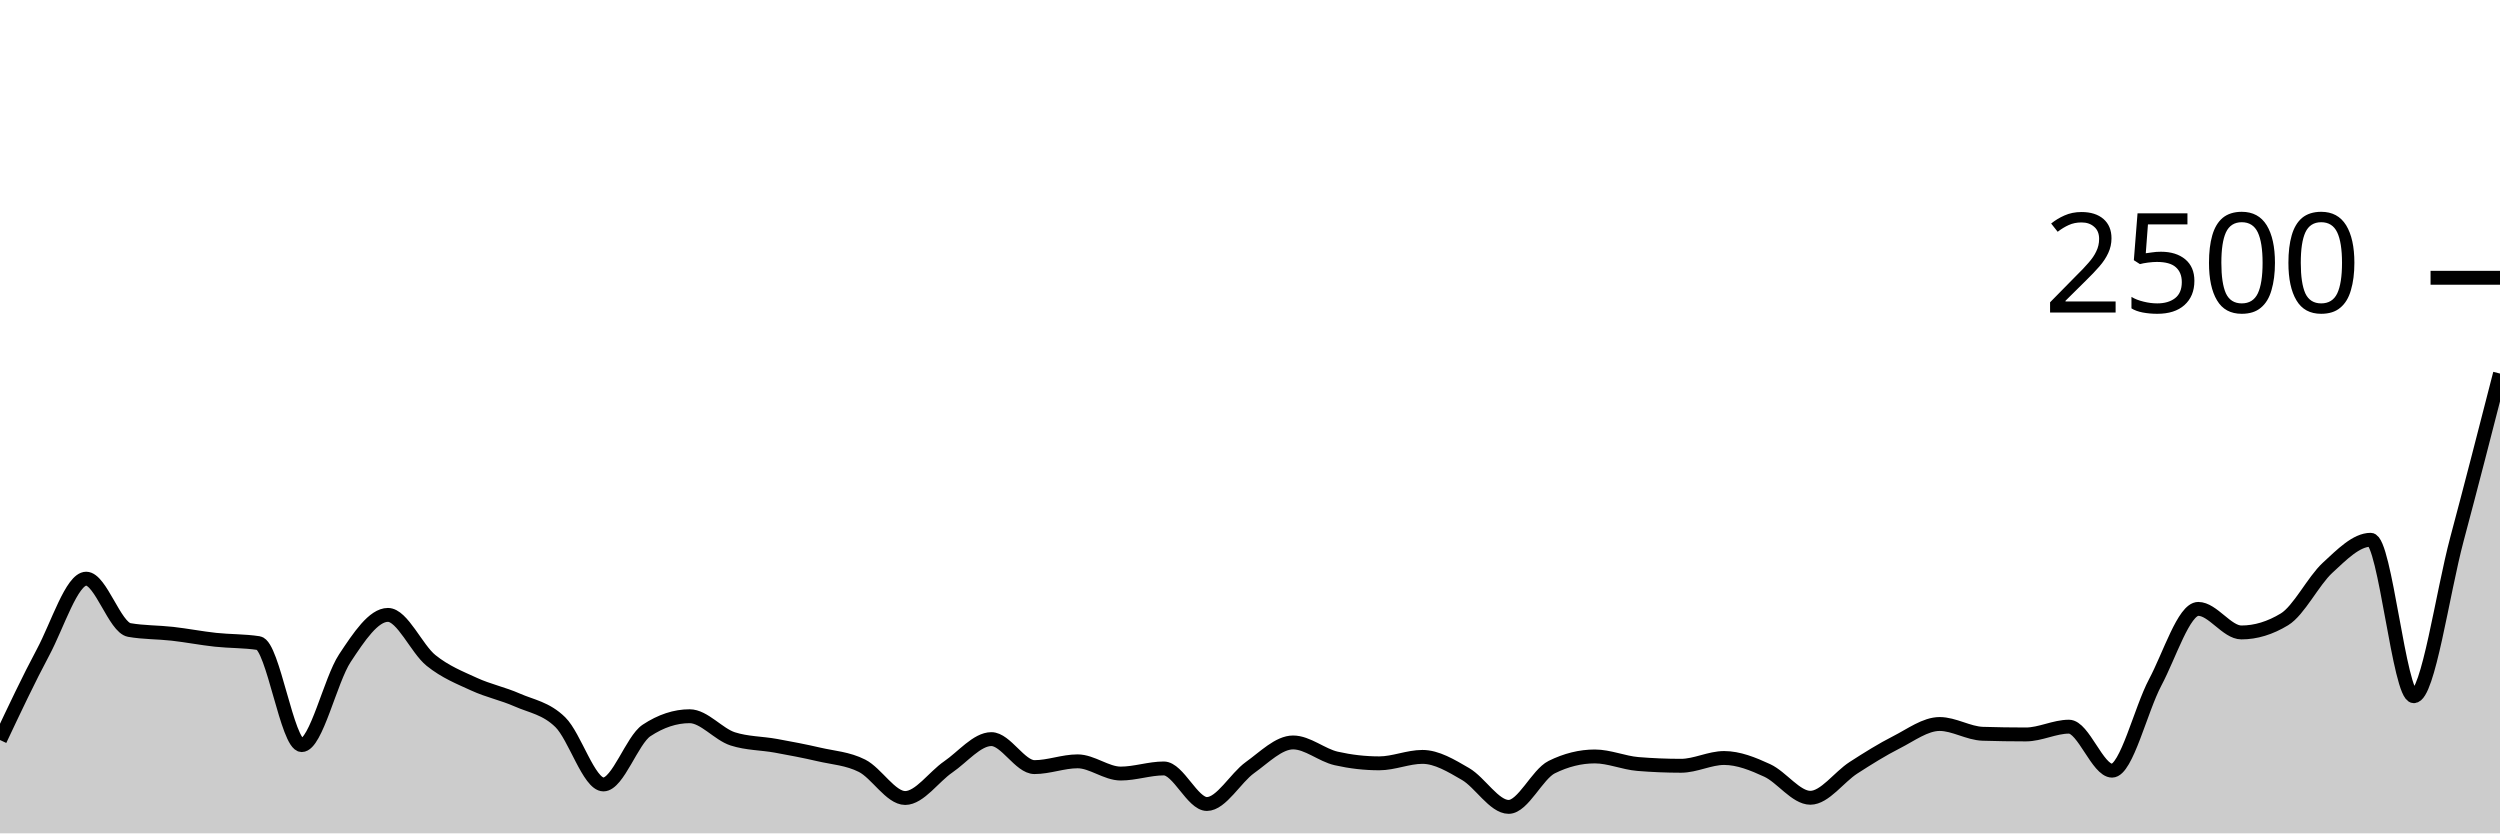
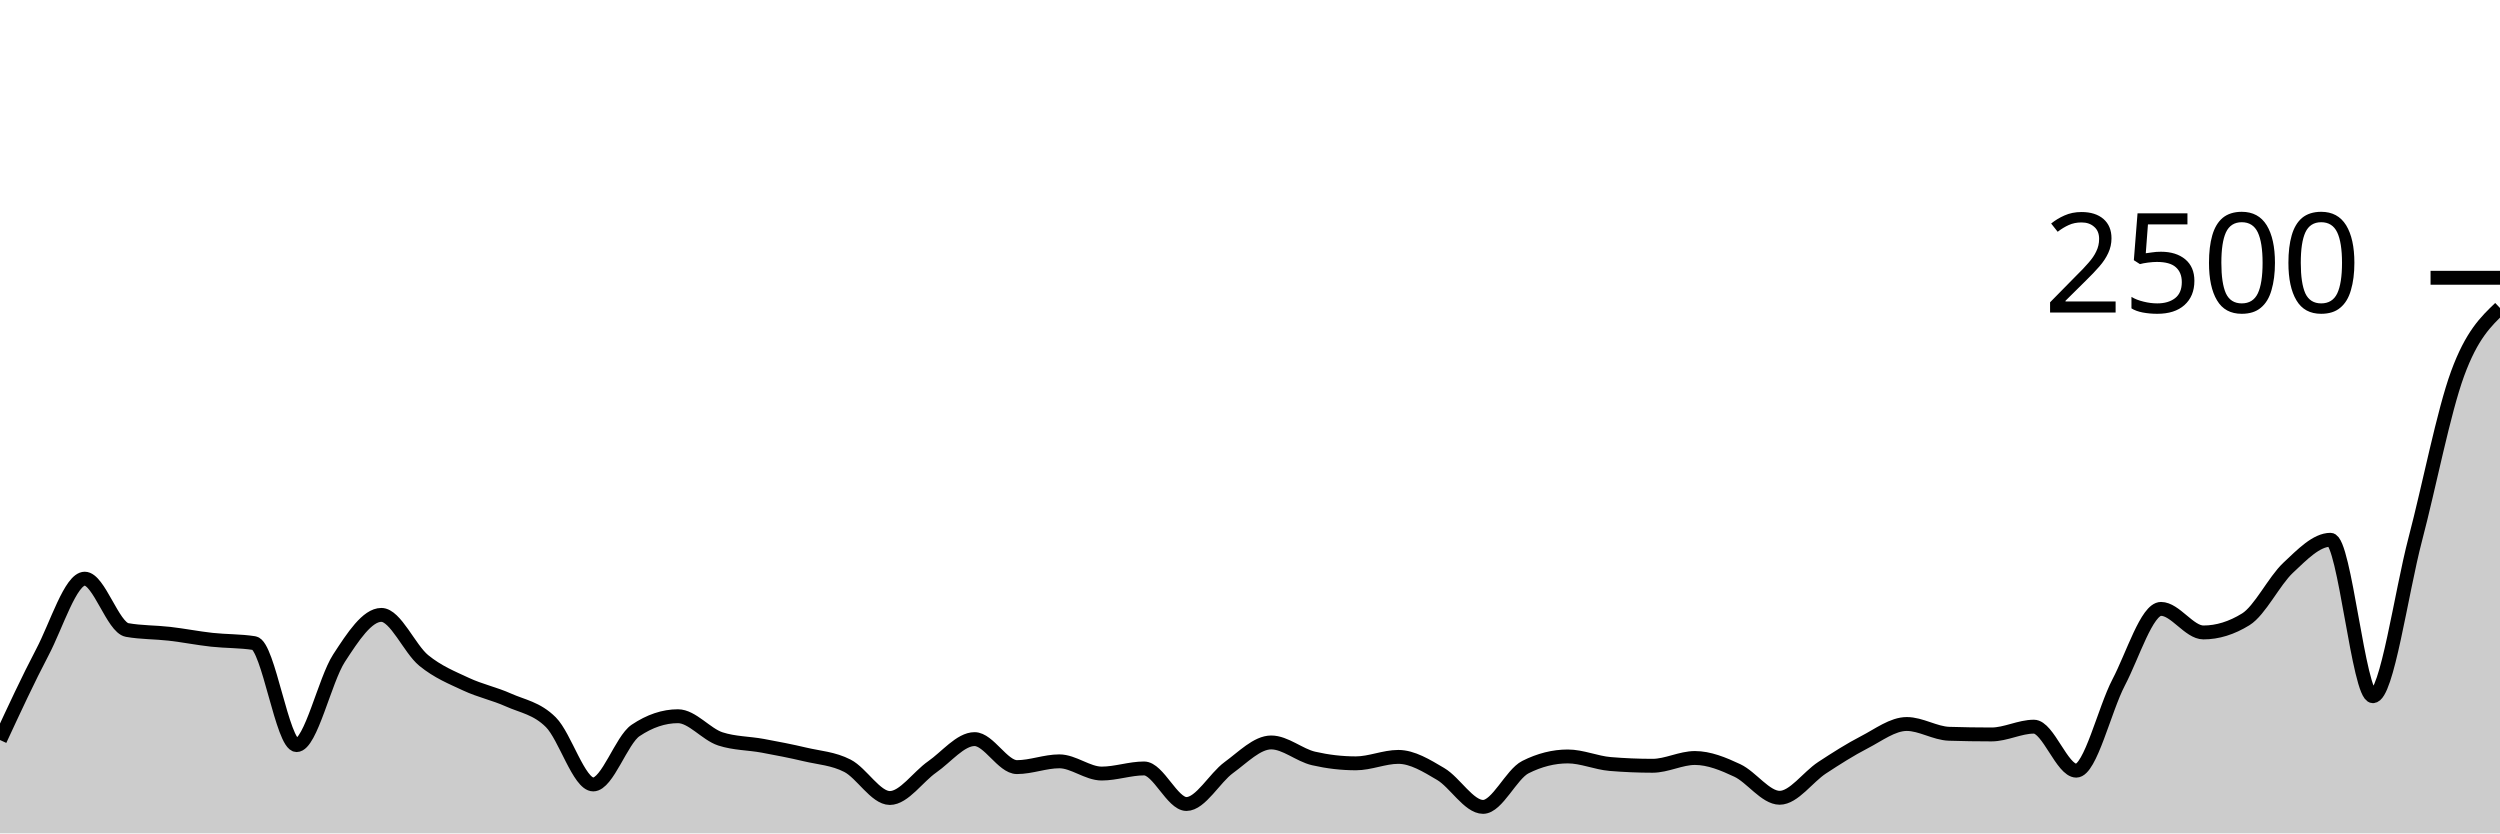
<svg xmlns="http://www.w3.org/2000/svg" viewBox="0 0 180 60">
  <g transform="translate(0,20)">
-     <path class="area" fill="rgba(0, 0, 0, 0.2)" d="M0,33.28C1.034,31.088,2.069,28.896,3.103,26.96C4.138,25.024,5.172,21.664,6.207,21.664C7.241,21.664,8.276,25.179,9.31,25.36C10.345,25.541,11.379,25.515,12.414,25.632C13.448,25.749,14.483,25.952,15.517,26.064C16.552,26.176,17.586,26.144,18.621,26.304C19.655,26.464,20.69,33.648,21.724,33.648C22.759,33.648,23.793,28.955,24.828,27.392C25.862,25.829,26.897,24.272,27.931,24.272C28.966,24.272,30,26.72,31.034,27.552C32.069,28.384,33.103,28.789,34.138,29.264C35.172,29.739,36.207,29.944,37.241,30.4C38.276,30.856,39.31,30.987,40.345,32C41.379,33.013,42.414,36.48,43.448,36.48C44.483,36.48,45.517,33.275,46.552,32.592C47.586,31.909,48.621,31.568,49.655,31.568C50.69,31.568,51.724,32.869,52.759,33.2C53.793,33.531,54.828,33.509,55.862,33.696C56.897,33.883,57.931,34.08,58.966,34.32C60,34.56,61.034,34.613,62.069,35.136C63.103,35.659,64.138,37.456,65.172,37.456C66.207,37.456,67.241,35.923,68.276,35.216C69.31,34.509,70.345,33.216,71.379,33.216C72.414,33.216,73.448,35.232,74.483,35.232C75.517,35.232,76.552,34.816,77.586,34.816C78.621,34.816,79.655,35.696,80.69,35.696C81.724,35.696,82.759,35.328,83.793,35.328C84.828,35.328,85.862,37.888,86.897,37.888C87.931,37.888,88.966,36.003,90,35.264C91.034,34.525,92.069,33.456,93.103,33.456C94.138,33.456,95.172,34.373,96.207,34.608C97.241,34.843,98.276,34.96,99.31,34.96C100.345,34.96,101.379,34.496,102.414,34.496C103.448,34.496,104.483,35.128,105.517,35.728C106.552,36.328,107.586,38.096,108.621,38.096C109.655,38.096,110.69,35.744,111.724,35.232C112.759,34.72,113.793,34.464,114.828,34.464C115.862,34.464,116.897,34.923,117.931,35.008C118.966,35.093,120,35.136,121.034,35.136C122.069,35.136,123.103,34.576,124.138,34.576C125.172,34.576,126.207,34.995,127.241,35.472C128.276,35.949,129.31,37.44,130.345,37.44C131.379,37.44,132.414,35.947,133.448,35.28C134.483,34.613,135.517,33.965,136.552,33.44C137.586,32.915,138.621,32.128,139.655,32.128C140.69,32.128,141.724,32.8,142.759,32.832C143.793,32.864,144.828,32.88,145.862,32.88C146.897,32.88,147.931,32.32,148.966,32.32C150,32.32,151.034,35.488,152.069,35.488C153.103,35.488,154.138,31.077,155.172,29.136C156.207,27.195,157.241,23.84,158.276,23.84C159.31,23.84,160.345,25.536,161.379,25.536C162.414,25.536,163.448,25.221,164.483,24.592C165.517,23.963,166.552,21.835,167.586,20.88C168.621,19.925,169.655,18.864,170.69,18.864C171.724,18.864,172.759,30.128,173.793,30.128C174.828,30.128,175.862,22.704,176.897,18.832C177.931,14.96,178.966,10.928,180,6.896L180,40C178.966,40,177.931,40,176.897,40C175.862,40,174.828,40,173.793,40C172.759,40,171.724,40,170.69,40C169.655,40,168.621,40,167.586,40C166.552,40,165.517,40,164.483,40C163.448,40,162.414,40,161.379,40C160.345,40,159.31,40,158.276,40C157.241,40,156.207,40,155.172,40C154.138,40,153.103,40,152.069,40C151.034,40,150,40,148.966,40C147.931,40,146.897,40,145.862,40C144.828,40,143.793,40,142.759,40C141.724,40,140.69,40,139.655,40C138.621,40,137.586,40,136.552,40C135.517,40,134.483,40,133.448,40C132.414,40,131.379,40,130.345,40C129.31,40,128.276,40,127.241,40C126.207,40,125.172,40,124.138,40C123.103,40,122.069,40,121.034,40C120,40,118.966,40,117.931,40C116.897,40,115.862,40,114.828,40C113.793,40,112.759,40,111.724,40C110.69,40,109.655,40,108.621,40C107.586,40,106.552,40,105.517,40C104.483,40,103.448,40,102.414,40C101.379,40,100.345,40,99.31,40C98.276,40,97.241,40,96.207,40C95.172,40,94.138,40,93.103,40C92.069,40,91.034,40,90,40C88.966,40,87.931,40,86.897,40C85.862,40,84.828,40,83.793,40C82.759,40,81.724,40,80.69,40C79.655,40,78.621,40,77.586,40C76.552,40,75.517,40,74.483,40C73.448,40,72.414,40,71.379,40C70.345,40,69.31,40,68.276,40C67.241,40,66.207,40,65.172,40C64.138,40,63.103,40,62.069,40C61.034,40,60,40,58.966,40C57.931,40,56.897,40,55.862,40C54.828,40,53.793,40,52.759,40C51.724,40,50.69,40,49.655,40C48.621,40,47.586,40,46.552,40C45.517,40,44.483,40,43.448,40C42.414,40,41.379,40,40.345,40C39.31,40,38.276,40,37.241,40C36.207,40,35.172,40,34.138,40C33.103,40,32.069,40,31.034,40C30,40,28.966,40,27.931,40C26.897,40,25.862,40,24.828,40C23.793,40,22.759,40,21.724,40C20.69,40,19.655,40,18.621,40C17.586,40,16.552,40,15.517,40C14.483,40,13.448,40,12.414,40C11.379,40,10.345,40,9.31,40C8.276,40,7.241,40,6.207,40C5.172,40,4.138,40,3.103,40C2.069,40,1.034,40,0,40Z" />
-     <path class="line" stroke="black" fill="none" d="M0,33.28C1.034,31.088,2.069,28.896,3.103,26.96C4.138,25.024,5.172,21.664,6.207,21.664C7.241,21.664,8.276,25.179,9.31,25.36C10.345,25.541,11.379,25.515,12.414,25.632C13.448,25.749,14.483,25.952,15.517,26.064C16.552,26.176,17.586,26.144,18.621,26.304C19.655,26.464,20.69,33.648,21.724,33.648C22.759,33.648,23.793,28.955,24.828,27.392C25.862,25.829,26.897,24.272,27.931,24.272C28.966,24.272,30,26.72,31.034,27.552C32.069,28.384,33.103,28.789,34.138,29.264C35.172,29.739,36.207,29.944,37.241,30.4C38.276,30.856,39.31,30.987,40.345,32C41.379,33.013,42.414,36.48,43.448,36.48C44.483,36.48,45.517,33.275,46.552,32.592C47.586,31.909,48.621,31.568,49.655,31.568C50.69,31.568,51.724,32.869,52.759,33.2C53.793,33.531,54.828,33.509,55.862,33.696C56.897,33.883,57.931,34.08,58.966,34.32C60,34.56,61.034,34.613,62.069,35.136C63.103,35.659,64.138,37.456,65.172,37.456C66.207,37.456,67.241,35.923,68.276,35.216C69.31,34.509,70.345,33.216,71.379,33.216C72.414,33.216,73.448,35.232,74.483,35.232C75.517,35.232,76.552,34.816,77.586,34.816C78.621,34.816,79.655,35.696,80.69,35.696C81.724,35.696,82.759,35.328,83.793,35.328C84.828,35.328,85.862,37.888,86.897,37.888C87.931,37.888,88.966,36.003,90,35.264C91.034,34.525,92.069,33.456,93.103,33.456C94.138,33.456,95.172,34.373,96.207,34.608C97.241,34.843,98.276,34.96,99.31,34.96C100.345,34.96,101.379,34.496,102.414,34.496C103.448,34.496,104.483,35.128,105.517,35.728C106.552,36.328,107.586,38.096,108.621,38.096C109.655,38.096,110.69,35.744,111.724,35.232C112.759,34.72,113.793,34.464,114.828,34.464C115.862,34.464,116.897,34.923,117.931,35.008C118.966,35.093,120,35.136,121.034,35.136C122.069,35.136,123.103,34.576,124.138,34.576C125.172,34.576,126.207,34.995,127.241,35.472C128.276,35.949,129.31,37.44,130.345,37.44C131.379,37.44,132.414,35.947,133.448,35.28C134.483,34.613,135.517,33.965,136.552,33.44C137.586,32.915,138.621,32.128,139.655,32.128C140.69,32.128,141.724,32.8,142.759,32.832C143.793,32.864,144.828,32.88,145.862,32.88C146.897,32.88,147.931,32.32,148.966,32.32C150,32.32,151.034,35.488,152.069,35.488C153.103,35.488,154.138,31.077,155.172,29.136C156.207,27.195,157.241,23.84,158.276,23.84C159.31,23.84,160.345,25.536,161.379,25.536C162.414,25.536,163.448,25.221,164.483,24.592C165.517,23.963,166.552,21.835,167.586,20.88C168.621,19.925,169.655,18.864,170.69,18.864C171.724,18.864,172.759,30.128,173.793,30.128C174.828,30.128,175.862,22.704,176.897,18.832C177.931,14.96,178.966,10.928,180,6.896" />
+     <path class="area" fill="rgba(0, 0, 0, 0.2)" d="M0,33.28C1.017,31.088,2.034,28.896,3.051,26.96C4.068,25.024,5.085,21.664,6.102,21.664C7.119,21.664,8.136,25.179,9.153,25.36C10.169,25.541,11.186,25.515,12.203,25.632C13.22,25.749,14.237,25.952,15.254,26.064C16.271,26.176,17.288,26.144,18.305,26.304C19.322,26.464,20.339,33.648,21.356,33.648C22.373,33.648,23.39,28.955,24.407,27.392C25.424,25.829,26.441,24.272,27.458,24.272C28.475,24.272,29.492,26.72,30.508,27.552C31.525,28.384,32.542,28.789,33.559,29.264C34.576,29.739,35.593,29.944,36.61,30.4C37.627,30.856,38.644,30.987,39.661,32C40.678,33.013,41.695,36.48,42.712,36.48C43.729,36.48,44.746,33.275,45.763,32.592C46.78,31.909,47.797,31.568,48.814,31.568C49.831,31.568,50.847,32.869,51.864,33.2C52.881,33.531,53.898,33.509,54.915,33.696C55.932,33.883,56.949,34.08,57.966,34.32C58.983,34.56,60,34.613,61.017,35.136C62.034,35.659,63.051,37.456,64.068,37.456C65.085,37.456,66.102,35.923,67.119,35.216C68.136,34.509,69.153,33.216,70.169,33.216C71.186,33.216,72.203,35.232,73.22,35.232C74.237,35.232,75.254,34.816,76.271,34.816C77.288,34.816,78.305,35.696,79.322,35.696C80.339,35.696,81.356,35.328,82.373,35.328C83.39,35.328,84.407,37.888,85.424,37.888C86.441,37.888,87.458,36.003,88.475,35.264C89.492,34.525,90.508,33.456,91.525,33.456C92.542,33.456,93.559,34.373,94.576,34.608C95.593,34.843,96.61,34.96,97.627,34.96C98.644,34.96,99.661,34.496,100.678,34.496C101.695,34.496,102.712,35.128,103.729,35.728C104.746,36.328,105.763,38.096,106.78,38.096C107.797,38.096,108.814,35.744,109.831,35.232C110.847,34.72,111.864,34.464,112.881,34.464C113.898,34.464,114.915,34.923,115.932,35.008C116.949,35.093,117.966,35.136,118.983,35.136C120,35.136,121.017,34.576,122.034,34.576C123.051,34.576,124.068,34.995,125.085,35.472C126.102,35.949,127.119,37.44,128.136,37.44C129.153,37.44,130.169,35.947,131.186,35.28C132.203,34.613,133.22,33.965,134.237,33.44C135.254,32.915,136.271,32.128,137.288,32.128C138.305,32.128,139.322,32.8,140.339,32.832C141.356,32.864,142.373,32.88,143.39,32.88C144.407,32.88,145.424,32.32,146.441,32.32C147.458,32.32,148.475,35.488,149.492,35.488C150.508,35.488,151.525,31.077,152.542,29.136C153.559,27.195,154.576,23.84,155.593,23.84C156.61,23.84,157.627,25.536,158.644,25.536C159.661,25.536,160.678,25.221,161.695,24.592C162.712,23.963,163.729,21.835,164.746,20.88C165.763,19.925,166.78,18.864,167.797,18.864C168.814,18.864,169.831,30.128,170.847,30.128C171.864,30.128,172.881,22.704,173.898,18.832C174.915,14.96,175.932,9.672,176.949,6.896C177.966,4.12,178.983,3.148,180,2.176L180,40C178.983,40,177.966,40,176.949,40C175.932,40,174.915,40,173.898,40C172.881,40,171.864,40,170.847,40C169.831,40,168.814,40,167.797,40C166.78,40,165.763,40,164.746,40C163.729,40,162.712,40,161.695,40C160.678,40,159.661,40,158.644,40C157.627,40,156.61,40,155.593,40C154.576,40,153.559,40,152.542,40C151.525,40,150.508,40,149.492,40C148.475,40,147.458,40,146.441,40C145.424,40,144.407,40,143.39,40C142.373,40,141.356,40,140.339,40C139.322,40,138.305,40,137.288,40C136.271,40,135.254,40,134.237,40C133.22,40,132.203,40,131.186,40C130.169,40,129.153,40,128.136,40C127.119,40,126.102,40,125.085,40C124.068,40,123.051,40,122.034,40C121.017,40,120,40,118.983,40C117.966,40,116.949,40,115.932,40C114.915,40,113.898,40,112.881,40C111.864,40,110.847,40,109.831,40C108.814,40,107.797,40,106.78,40C105.763,40,104.746,40,103.729,40C102.712,40,101.695,40,100.678,40C99.661,40,98.644,40,97.627,40C96.61,40,95.593,40,94.576,40C93.559,40,92.542,40,91.525,40C90.508,40,89.492,40,88.475,40C87.458,40,86.441,40,85.424,40C84.407,40,83.39,40,82.373,40C81.356,40,80.339,40,79.322,40C78.305,40,77.288,40,76.271,40C75.254,40,74.237,40,73.22,40C72.203,40,71.186,40,70.169,40C69.153,40,68.136,40,67.119,40C66.102,40,65.085,40,64.068,40C63.051,40,62.034,40,61.017,40C60,40,58.983,40,57.966,40C56.949,40,55.932,40,54.915,40C53.898,40,52.881,40,51.864,40C50.847,40,49.831,40,48.814,40C47.797,40,46.78,40,45.763,40C44.746,40,43.729,40,42.712,40C41.695,40,40.678,40,39.661,40C38.644,40,37.627,40,36.61,40C35.593,40,34.576,40,33.559,40C32.542,40,31.525,40,30.508,40C29.492,40,28.475,40,27.458,40C26.441,40,25.424,40,24.407,40C23.39,40,22.373,40,21.356,40C20.339,40,19.322,40,18.305,40C17.288,40,16.271,40,15.254,40C14.237,40,13.22,40,12.203,40C11.186,40,10.169,40,9.153,40C8.136,40,7.119,40,6.102,40C5.085,40,4.068,40,3.051,40C2.034,40,1.017,40,0,40Z" />
+     <path class="line" stroke="black" fill="none" d="M0,33.28C1.017,31.088,2.034,28.896,3.051,26.96C4.068,25.024,5.085,21.664,6.102,21.664C7.119,21.664,8.136,25.179,9.153,25.36C10.169,25.541,11.186,25.515,12.203,25.632C13.22,25.749,14.237,25.952,15.254,26.064C16.271,26.176,17.288,26.144,18.305,26.304C19.322,26.464,20.339,33.648,21.356,33.648C22.373,33.648,23.39,28.955,24.407,27.392C25.424,25.829,26.441,24.272,27.458,24.272C28.475,24.272,29.492,26.72,30.508,27.552C31.525,28.384,32.542,28.789,33.559,29.264C34.576,29.739,35.593,29.944,36.61,30.4C37.627,30.856,38.644,30.987,39.661,32C40.678,33.013,41.695,36.48,42.712,36.48C43.729,36.48,44.746,33.275,45.763,32.592C46.78,31.909,47.797,31.568,48.814,31.568C49.831,31.568,50.847,32.869,51.864,33.2C52.881,33.531,53.898,33.509,54.915,33.696C55.932,33.883,56.949,34.08,57.966,34.32C58.983,34.56,60,34.613,61.017,35.136C62.034,35.659,63.051,37.456,64.068,37.456C65.085,37.456,66.102,35.923,67.119,35.216C68.136,34.509,69.153,33.216,70.169,33.216C71.186,33.216,72.203,35.232,73.22,35.232C74.237,35.232,75.254,34.816,76.271,34.816C77.288,34.816,78.305,35.696,79.322,35.696C80.339,35.696,81.356,35.328,82.373,35.328C83.39,35.328,84.407,37.888,85.424,37.888C86.441,37.888,87.458,36.003,88.475,35.264C89.492,34.525,90.508,33.456,91.525,33.456C92.542,33.456,93.559,34.373,94.576,34.608C95.593,34.843,96.61,34.96,97.627,34.96C98.644,34.96,99.661,34.496,100.678,34.496C101.695,34.496,102.712,35.128,103.729,35.728C104.746,36.328,105.763,38.096,106.78,38.096C107.797,38.096,108.814,35.744,109.831,35.232C110.847,34.72,111.864,34.464,112.881,34.464C113.898,34.464,114.915,34.923,115.932,35.008C116.949,35.093,117.966,35.136,118.983,35.136C120,35.136,121.017,34.576,122.034,34.576C123.051,34.576,124.068,34.995,125.085,35.472C126.102,35.949,127.119,37.44,128.136,37.44C129.153,37.44,130.169,35.947,131.186,35.28C132.203,34.613,133.22,33.965,134.237,33.44C135.254,32.915,136.271,32.128,137.288,32.128C138.305,32.128,139.322,32.8,140.339,32.832C141.356,32.864,142.373,32.88,143.39,32.88C144.407,32.88,145.424,32.32,146.441,32.32C147.458,32.32,148.475,35.488,149.492,35.488C150.508,35.488,151.525,31.077,152.542,29.136C153.559,27.195,154.576,23.84,155.593,23.84C156.61,23.84,157.627,25.536,158.644,25.536C159.661,25.536,160.678,25.221,161.695,24.592C162.712,23.963,163.729,21.835,164.746,20.88C165.763,19.925,166.78,18.864,167.797,18.864C168.814,18.864,169.831,30.128,170.847,30.128C171.864,30.128,172.881,22.704,173.898,18.832C174.915,14.96,175.932,9.672,176.949,6.896C177.966,4.12,178.983,3.148,180,2.176" />
    <path class="axis-ceiling" stroke-width="1" stroke="black" fill="none" d="M175,0L180,0" />
    <text class="axis-ceiling-label" font-family="sans-serif" text-anchor="end" font-size="10px" x="170" y="2.5">2500</text>
  </g>
</svg>
